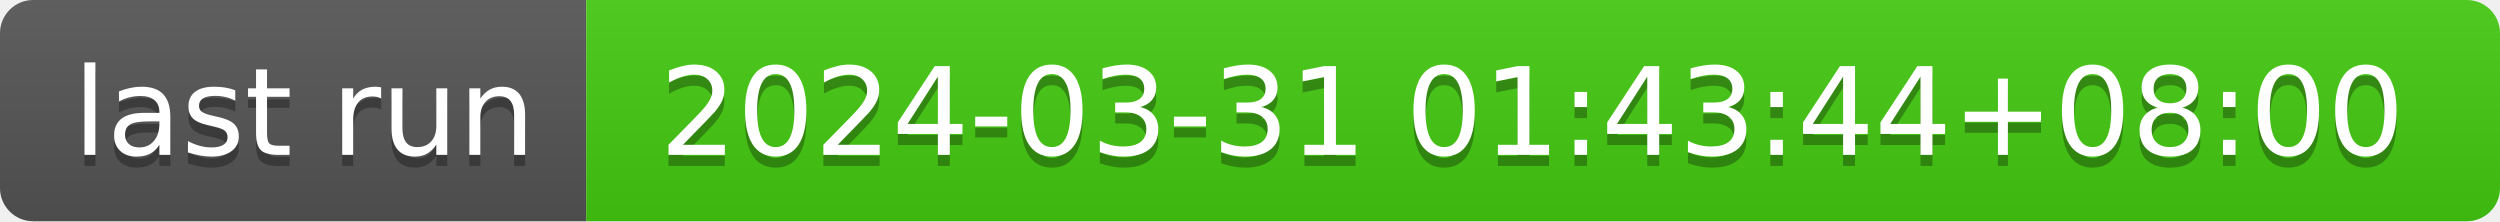
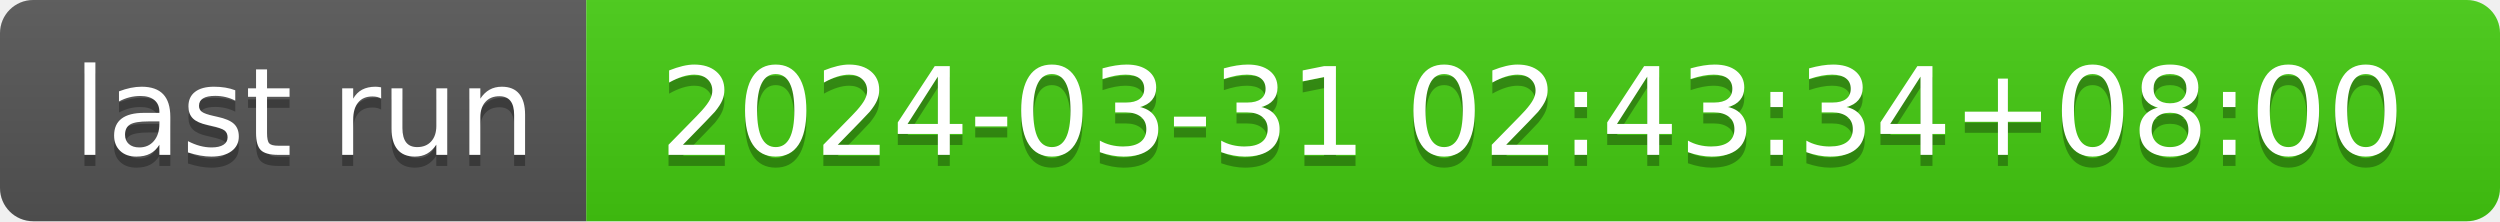
- <svg xmlns="http://www.w3.org/2000/svg" width="226" height="20" role="img" aria-label="last run: 2024-03-31 01:43:44+08:00">
+ <svg xmlns="http://www.w3.org/2000/svg" width="226" height="20" role="img" aria-label="last run: 2024-03-31 02:43:34+08:00">
  <linearGradient id="s" x2="0" y2="100%">
    <stop offset="0" stop-color="#bbb" stop-opacity=".1" />
    <stop offset="1" stop-opacity=".1" />
  </linearGradient>
  <clipPath id="r">
    <rect width="226" height="20" rx="3" fill="#fff" />
  </clipPath>
  <g clip-path="url(#r)">
    <rect width="53" height="20" fill="#555" />
    <rect x="53" width="173" height="20" fill="#4c1" />
    <rect width="226" height="20" fill="url(#s)" />
  </g>
  <g fill="#fff" text-anchor="middle" font-family="Verdana,Geneva,DejaVu Sans,sans-serif" text-rendering="geometricPrecision" font-size="110">
    <text aria-hidden="true" x="275" y="150" fill="#010101" fill-opacity=".3" transform="scale(.1)" textLength="430">last run</text>
    <text x="275" y="140" transform="scale(.1)" fill="#fff" textLength="430">last run</text>
-     <text aria-hidden="true" x="1385" y="150" fill="#010101" fill-opacity=".3" transform="scale(.1)" textLength="1630">2024-03-31 01:43:44+08:00</text>
-     <text x="1385" y="140" transform="scale(.1)" fill="#fff" textLength="1630">2024-03-31 01:43:44+08:00</text>
+     <text aria-hidden="true" x="1385" y="150" fill="#010101" fill-opacity=".3" transform="scale(.1)" textLength="1630">2024-03-31 02:43:34+08:00</text>
+     <text x="1385" y="140" transform="scale(.1)" fill="#fff" textLength="1630">2024-03-31 02:43:34+08:00</text>
  </g>
</svg>
